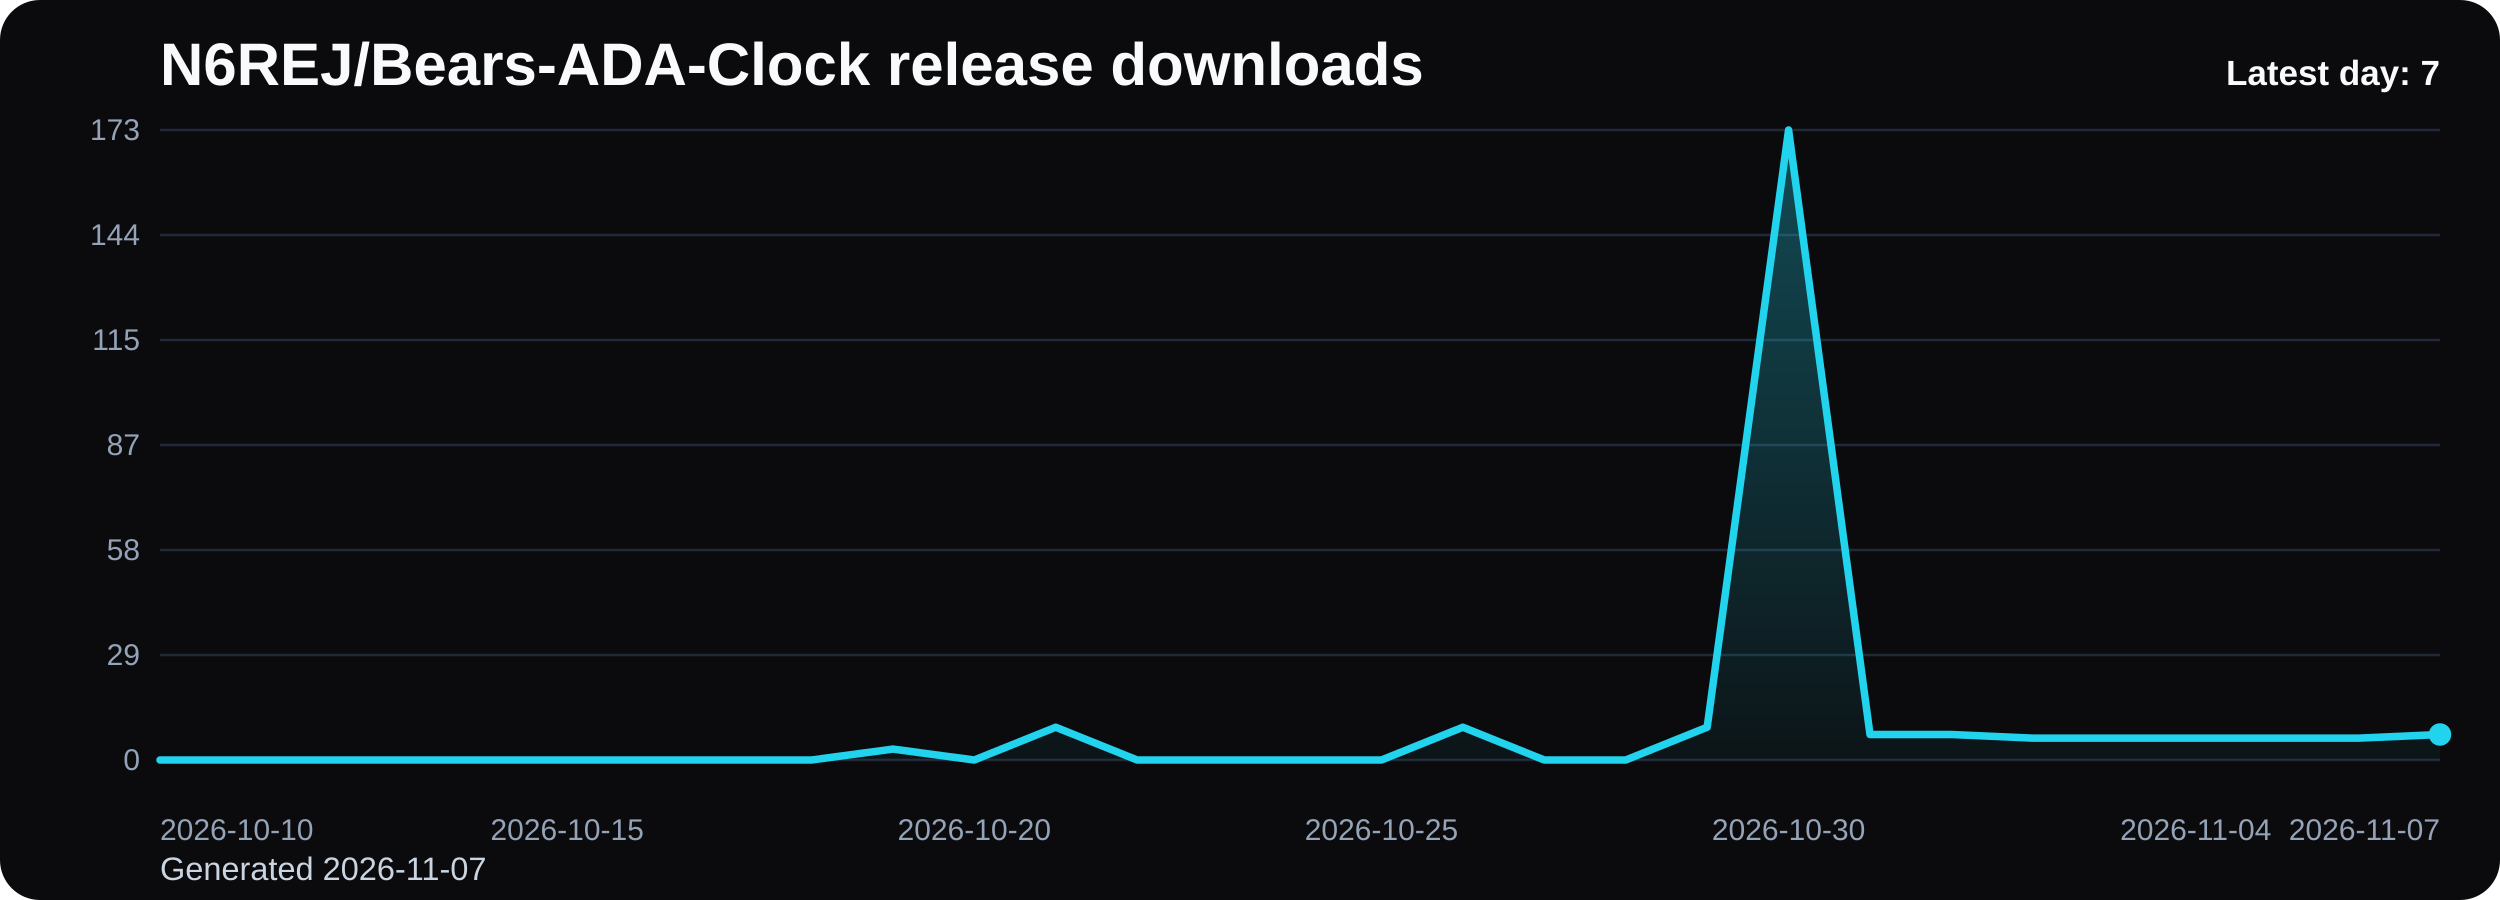
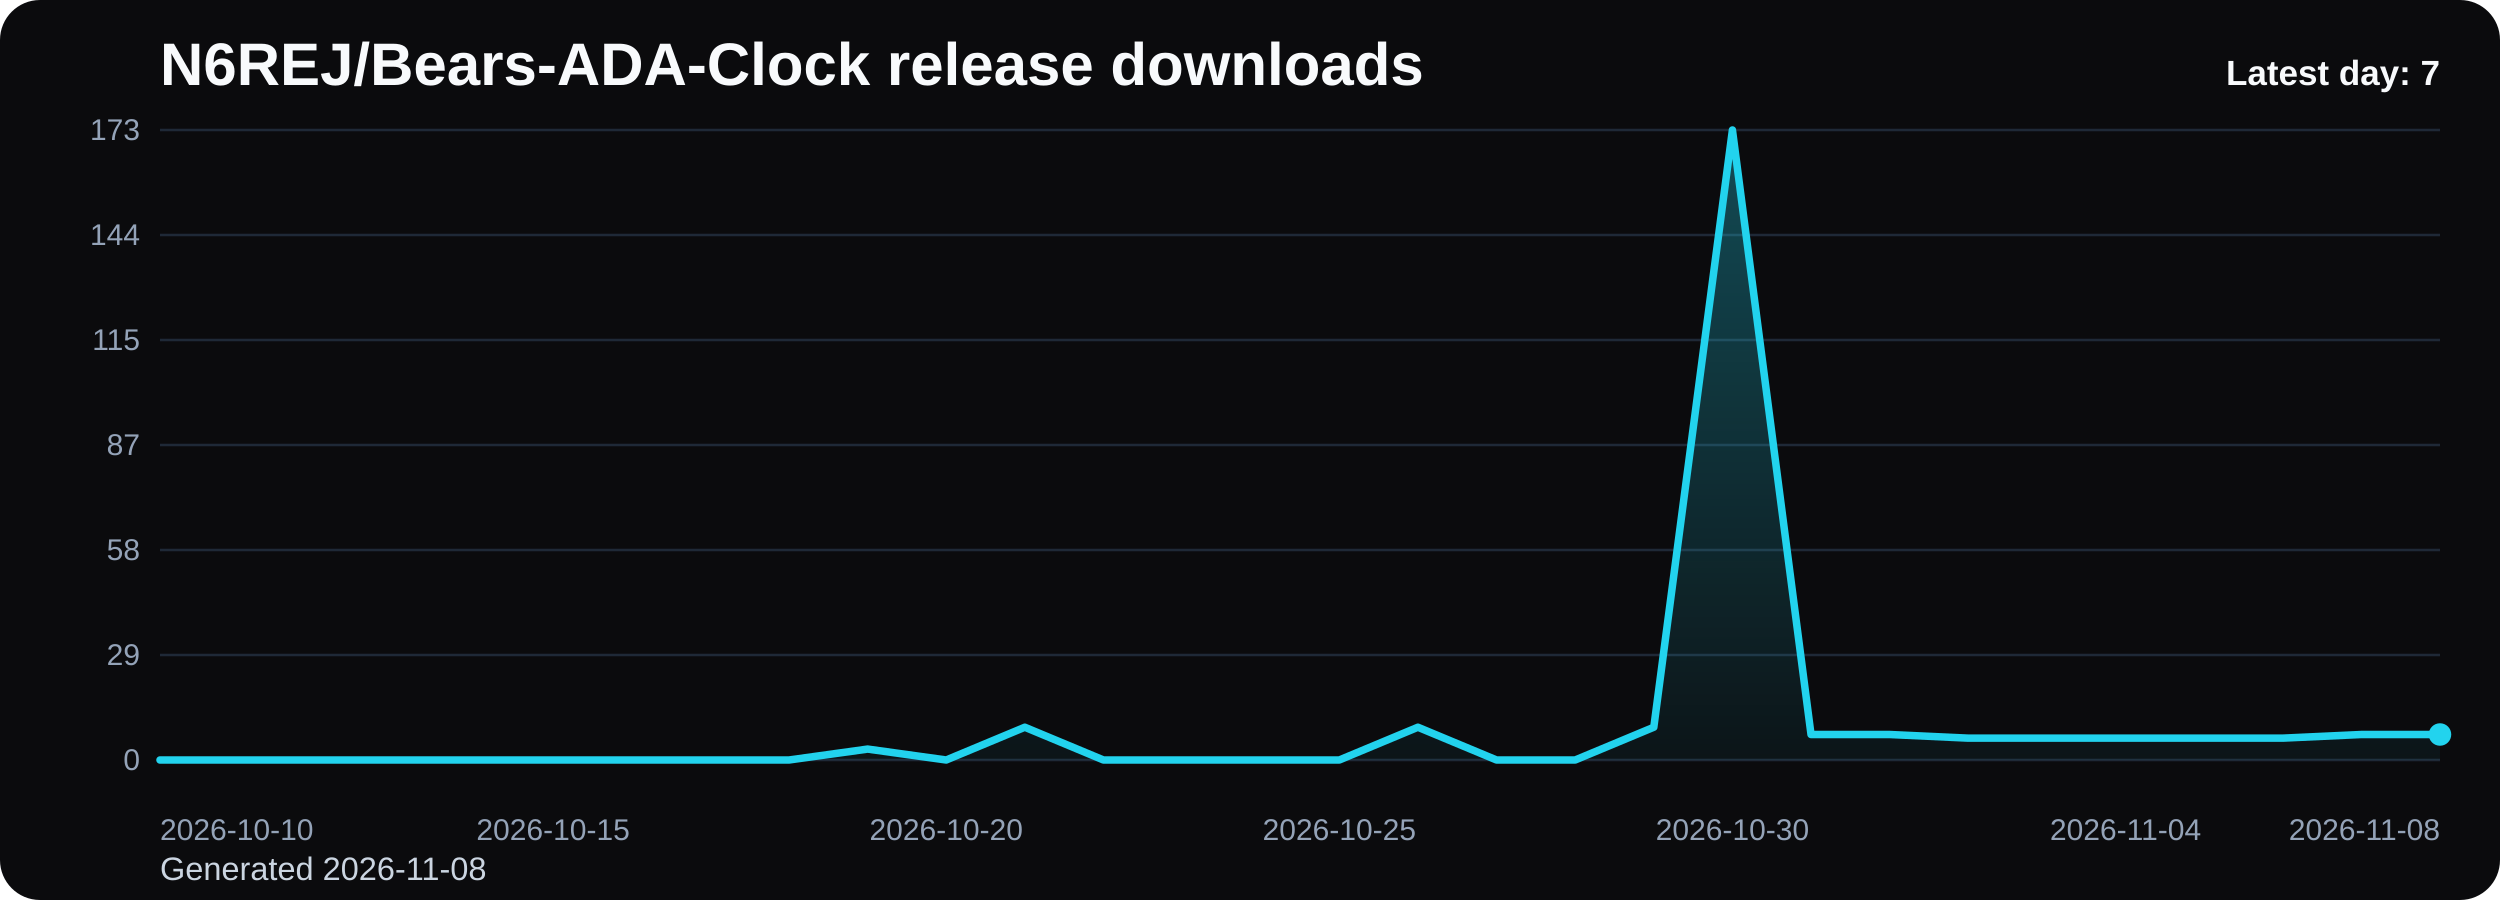
<svg xmlns="http://www.w3.org/2000/svg" viewBox="0 0 1000 360" role="img" aria-label="N6REJ/Bears-ADA-Clock release downloads chart">
  <defs>
    <linearGradient id="fill-daily-black" x1="0" y1="0" x2="0" y2="1">
      <stop offset="0%" stop-color="#22d3ee" stop-opacity="0.32" />
      <stop offset="100%" stop-color="#22d3ee" stop-opacity="0.05" />
    </linearGradient>
    <style>
      .bg { fill: #0b0b0d; }
      .title { font: 700 24px Arial, sans-serif; fill: #f8fafc; }
      .sub { font: 400 13px Arial, sans-serif; fill: #cbd5e1; }
      .grid { stroke: #1f2937; stroke-width: 1; }
      .axis { font: 400 12px Arial, sans-serif; fill: #94a3b8; }
      .line { fill: none; stroke: #22d3ee; stroke-width: 3; stroke-linecap: round; stroke-linejoin: round; }
      .dot { fill: #22d3ee; }
      .value { font: 600 11px Arial, sans-serif; fill: #cbd5e1; }
      .latest { font: 700 14px Arial, sans-serif; fill: #f8fafc; }
    </style>
  </defs>
  <rect class="bg" x="0" y="0" width="1000" height="360" rx="16" />
  <text class="title" x="64" y="34">N6REJ/Bears-ADA-Clock release downloads</text>
-   <text class="sub" x="64" y="352">Generated 2026-11-07</text>
+   <text class="sub" x="64" y="352">Generated 2026-11-08</text>
  <line x1="64" y1="52.00" x2="976" y2="52.00" class="grid" />
  <text x="56" y="56.00" text-anchor="end" class="axis">173</text>
  <line x1="64" y1="94.00" x2="976" y2="94.00" class="grid" />
  <text x="56" y="98.00" text-anchor="end" class="axis">144</text>
  <line x1="64" y1="136.00" x2="976" y2="136.00" class="grid" />
  <text x="56" y="140.00" text-anchor="end" class="axis">115</text>
  <line x1="64" y1="178.00" x2="976" y2="178.00" class="grid" />
  <text x="56" y="182.00" text-anchor="end" class="axis">87</text>
  <line x1="64" y1="220.00" x2="976" y2="220.00" class="grid" />
  <text x="56" y="224.00" text-anchor="end" class="axis">58</text>
  <line x1="64" y1="262.00" x2="976" y2="262.00" class="grid" />
  <text x="56" y="266.00" text-anchor="end" class="axis">29</text>
  <line x1="64" y1="304.00" x2="976" y2="304.00" class="grid" />
  <text x="56" y="308.00" text-anchor="end" class="axis">0</text>
-   <path d="M 64.00 304 L 64.00 304.00 L 96.57 304.00 L 129.14 304.00 L 161.71 304.00 L 194.29 304.00 L 226.86 304.00 L 259.43 304.00 L 292.00 304.00 L 324.57 304.00 L 357.14 299.63 L 389.71 304.00 L 422.29 290.89 L 454.86 304.00 L 487.43 304.00 L 520.00 304.00 L 552.57 304.00 L 585.14 290.89 L 617.71 304.00 L 650.29 304.00 L 682.86 290.89 L 715.43 52.00 L 748.00 293.80 L 780.57 293.80 L 813.14 295.26 L 845.71 295.26 L 878.29 295.26 L 910.86 295.26 L 943.43 295.26 L 976.00 293.80 L 976.00 304 Z" fill="url(#fill-daily-black)" />
-   <polyline class="line" points="64.00,304.00 96.57,304.00 129.14,304.00 161.71,304.00 194.29,304.00 226.86,304.00 259.43,304.00 292.00,304.00 324.57,304.00 357.14,299.63 389.71,304.00 422.29,290.89 454.86,304.00 487.43,304.00 520.00,304.00 552.57,304.00 585.14,290.89 617.71,304.00 650.29,304.00 682.86,290.89 715.43,52.00 748.00,293.80 780.57,293.80 813.14,295.26 845.71,295.26 878.29,295.26 910.86,295.26 943.43,295.26 976.00,293.80" />
+   <path d="M 64.00 304 L 64.00 304.00 L 95.45 304.00 L 126.90 304.00 L 158.34 304.00 L 189.79 304.00 L 221.24 304.00 L 252.69 304.00 L 284.14 304.00 L 315.59 304.00 L 347.03 299.63 L 378.48 304.00 L 409.93 290.89 L 441.38 304.00 L 472.83 304.00 L 504.28 304.00 L 535.72 304.00 L 567.17 290.89 L 598.62 304.00 L 630.07 304.00 L 661.52 290.89 L 692.97 52.00 L 724.41 293.80 L 755.86 293.80 L 787.31 295.26 L 818.76 295.26 L 850.21 295.26 L 881.66 295.26 L 913.10 295.26 L 944.55 293.80 L 976.00 293.80 L 976.00 304 Z" fill="url(#fill-daily-black)" />
+   <polyline class="line" points="64.00,304.00 95.45,304.00 126.90,304.00 158.34,304.00 189.79,304.00 221.24,304.00 252.69,304.00 284.14,304.00 315.59,304.00 347.03,299.63 378.48,304.00 409.93,290.89 441.38,304.00 472.83,304.00 504.28,304.00 535.72,304.00 567.17,290.89 598.62,304.00 630.07,304.00 661.52,290.89 692.97,52.00 724.41,293.80 755.86,293.80 787.31,295.26 818.76,295.26 850.21,295.26 881.66,295.26 913.10,295.26 944.55,293.80 976.00,293.80" />
  <circle class="dot" cx="976.00" cy="293.80" r="4.5" />
  <text class="axis" x="64.00" y="336" text-anchor="start">2026-10-10</text>
-   <text class="axis" x="226.86" y="336" text-anchor="middle">2026-10-15</text>
-   <text class="axis" x="389.71" y="336" text-anchor="middle">2026-10-20</text>
-   <text class="axis" x="552.57" y="336" text-anchor="middle">2026-10-25</text>
-   <text class="axis" x="715.43" y="336" text-anchor="middle">2026-10-30</text>
-   <text class="axis" x="878.29" y="336" text-anchor="middle">2026-11-04</text>
-   <text class="axis" x="976.00" y="336" text-anchor="end">2026-11-07</text>
+   <text class="axis" x="221.24" y="336" text-anchor="middle">2026-10-15</text>
+   <text class="axis" x="378.48" y="336" text-anchor="middle">2026-10-20</text>
+   <text class="axis" x="535.72" y="336" text-anchor="middle">2026-10-25</text>
+   <text class="axis" x="692.97" y="336" text-anchor="middle">2026-10-30</text>
+   <text class="axis" x="850.21" y="336" text-anchor="middle">2026-11-04</text>
+   <text class="axis" x="976.00" y="336" text-anchor="end">2026-11-08</text>
  <text class="latest" x="976" y="34" text-anchor="end">Latest day: 7</text>
</svg>
